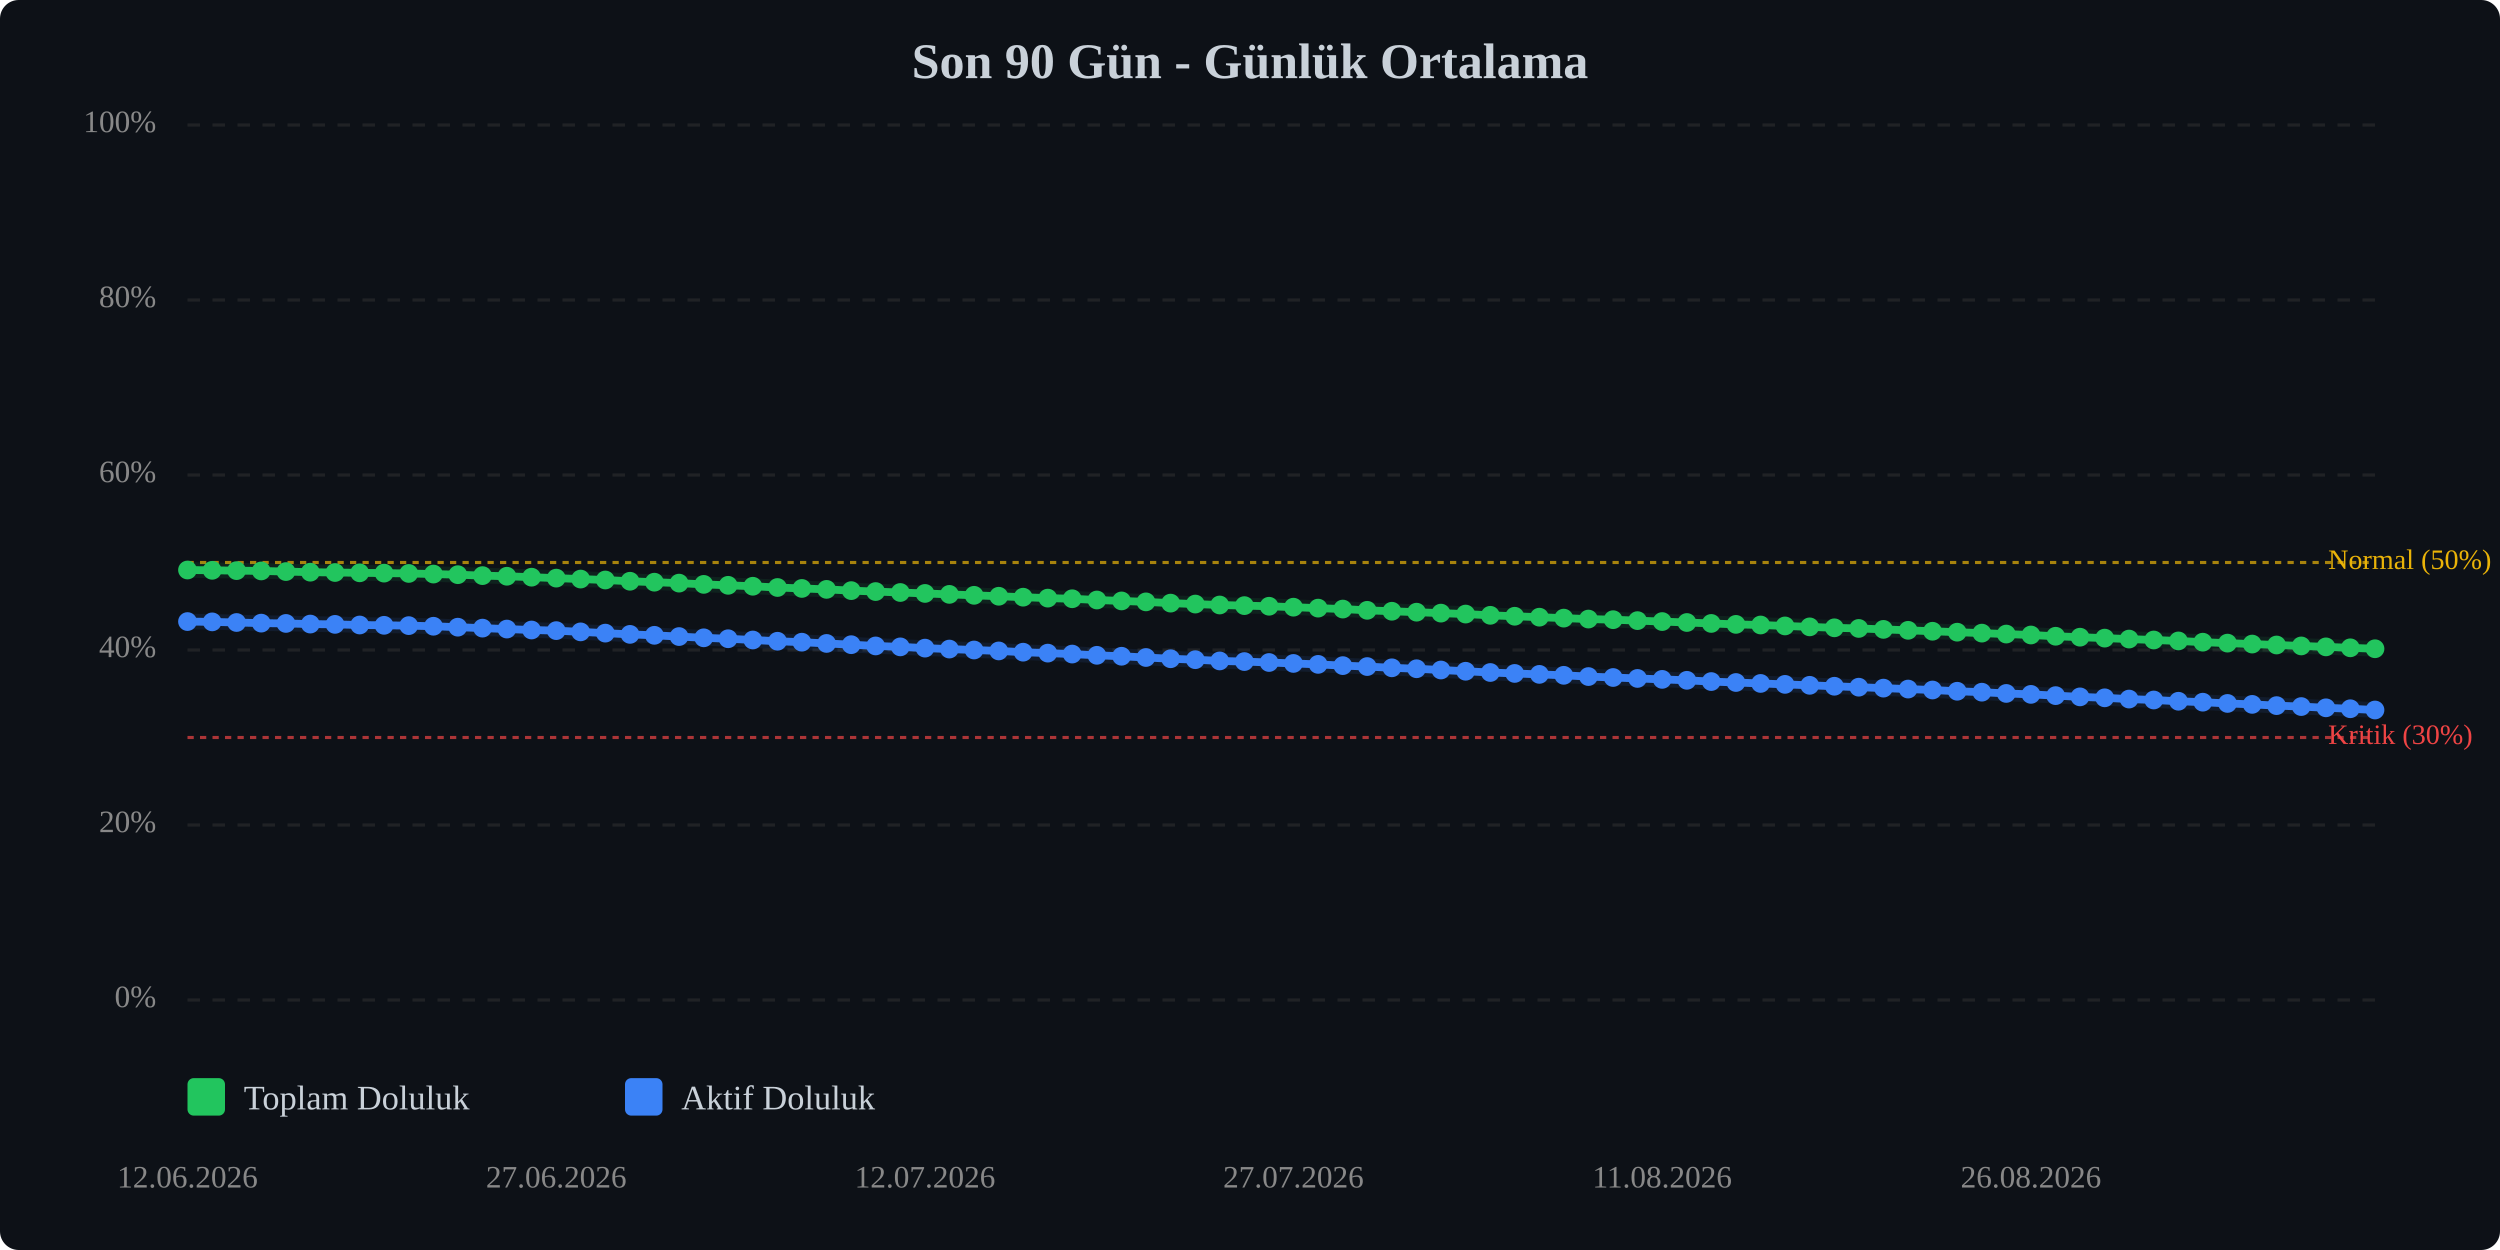
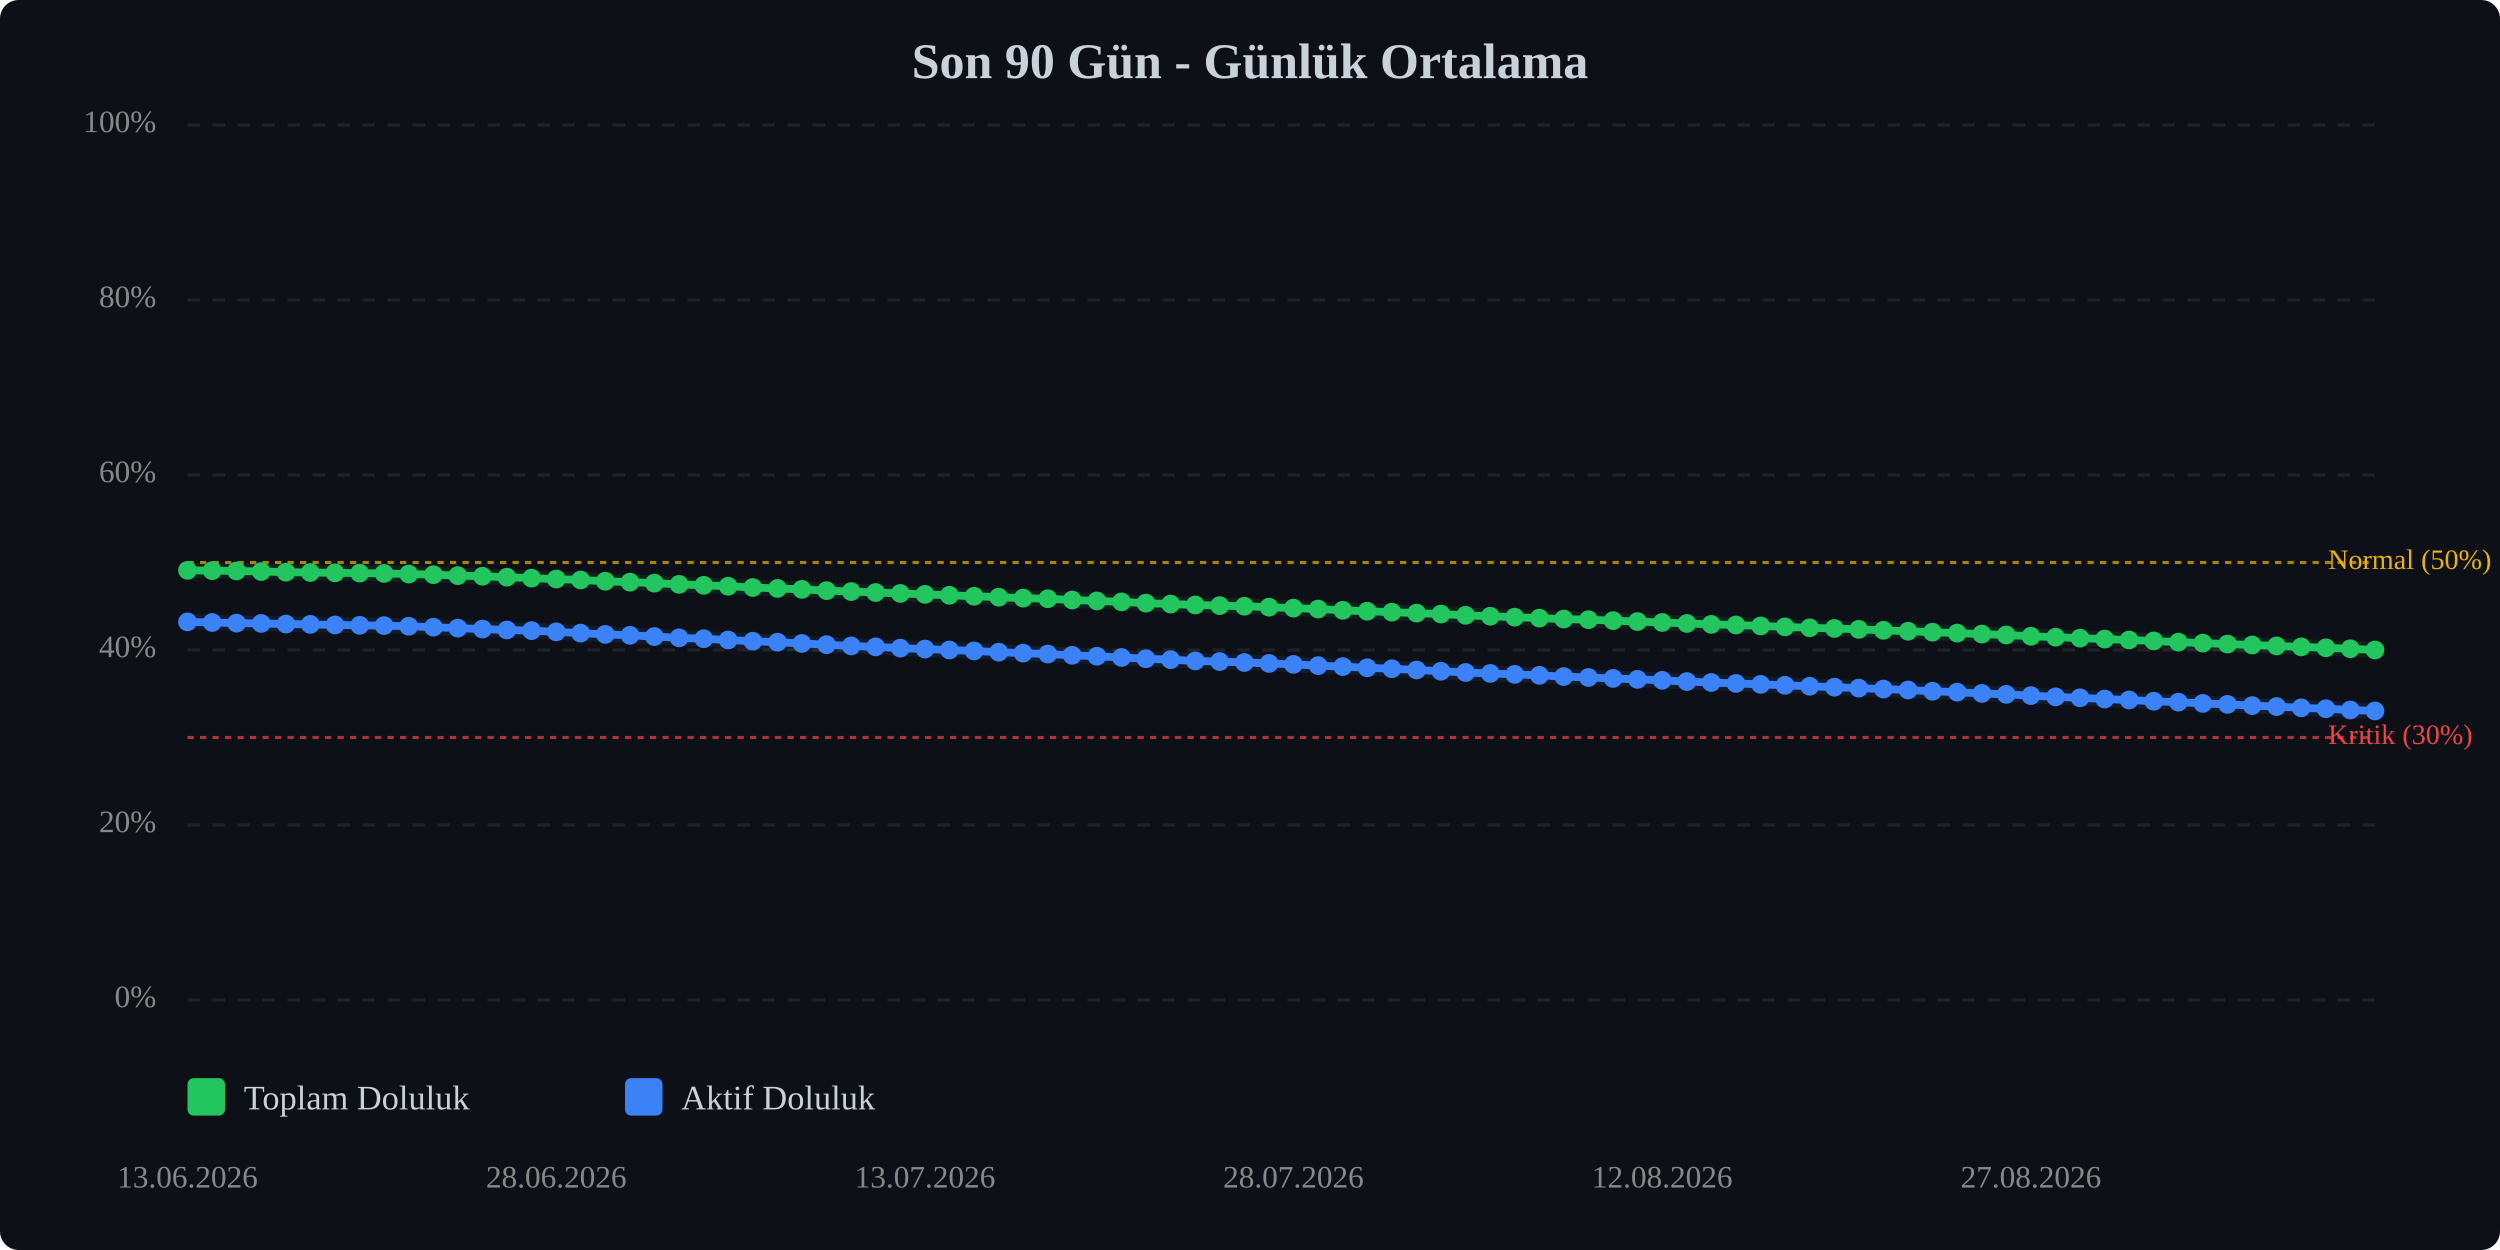
<svg xmlns="http://www.w3.org/2000/svg" viewBox="0 0 800 400" width="100%" style="max-width:800px;">
  <rect width="800" height="400" fill="#0d1117" rx="6" />
  <text x="400.0" y="25" text-anchor="middle" font-size="16" font-weight="bold" fill="#c9d1d9">Son 90 Gün - Günlük Ortalama</text>
  <line x1="60" y1="320.0" x2="760" y2="320.0" stroke="#333" stroke-width="1" stroke-dasharray="4,4" opacity="0.5" />
  <text x="50" y="320.0" text-anchor="end" dominant-baseline="middle" font-size="10" fill="#888">0%</text>
  <line x1="60" y1="264.0" x2="760" y2="264.0" stroke="#333" stroke-width="1" stroke-dasharray="4,4" opacity="0.5" />
  <text x="50" y="264.0" text-anchor="end" dominant-baseline="middle" font-size="10" fill="#888">20%</text>
  <line x1="60" y1="208.0" x2="760" y2="208.0" stroke="#333" stroke-width="1" stroke-dasharray="4,4" opacity="0.5" />
  <text x="50" y="208.0" text-anchor="end" dominant-baseline="middle" font-size="10" fill="#888">40%</text>
  <line x1="60" y1="152.0" x2="760" y2="152.0" stroke="#333" stroke-width="1" stroke-dasharray="4,4" opacity="0.5" />
  <text x="50" y="152.0" text-anchor="end" dominant-baseline="middle" font-size="10" fill="#888">60%</text>
  <line x1="60" y1="96.0" x2="760" y2="96.0" stroke="#333" stroke-width="1" stroke-dasharray="4,4" opacity="0.5" />
  <text x="50" y="96.0" text-anchor="end" dominant-baseline="middle" font-size="10" fill="#888">80%</text>
  <line x1="60" y1="40.0" x2="760" y2="40.0" stroke="#333" stroke-width="1" stroke-dasharray="4,4" opacity="0.5" />
  <text x="50" y="40.0" text-anchor="end" dominant-baseline="middle" font-size="10" fill="#888">100%</text>
  <line x1="60" y1="236.0" x2="760" y2="236.0" stroke="#ef4444" stroke-width="1" stroke-dasharray="2,2" opacity="0.7" />
  <text x="745" y="236.0" dominant-baseline="middle" font-size="9" fill="#ef4444">Kritik (30%)</text>
  <line x1="60" y1="180.0" x2="760" y2="180.0" stroke="#eab308" stroke-width="1" stroke-dasharray="2,2" opacity="0.7" />
  <text x="745" y="180.0" dominant-baseline="middle" font-size="9" fill="#eab308">Normal (50%)</text>
-   <polyline points="60.0,182.4 67.9,182.5 75.7,182.6 83.6,182.7 91.5,182.9 99.3,183.1 107.2,183.2 115.1,183.3 122.9,183.4 130.8,183.5 138.7,183.7 146.5,183.9 154.4,184.2 162.2,184.4 170.1,184.7 178.0,185.0 185.8,185.3 193.7,185.6 201.6,186.0 209.4,186.3 217.3,186.6 225.2,187.0 233.0,187.3 240.9,187.6 248.8,188.0 256.6,188.3 264.5,188.6 272.4,189.0 280.2,189.3 288.1,189.6 296.0,189.9 303.8,190.2 311.7,190.5 319.6,190.8 327.4,191.1 335.3,191.4 343.1,191.6 351.0,192.0 358.9,192.3 366.7,192.6 374.6,193.0 382.5,193.3 390.3,193.6 398.2,193.8 406.1,194.0 413.9,194.3 421.8,194.6 429.7,194.9 437.5,195.3 445.4,195.6 453.3,195.9 461.1,196.2 469.0,196.5 476.9,196.9 484.7,197.2 492.6,197.5 500.4,197.8 508.3,198.1 516.2,198.3 524.0,198.6 531.9,198.9 539.8,199.2 547.6,199.5 555.5,199.8 563.4,200.0 571.2,200.3 579.1,200.6 587.0,200.9 594.8,201.1 602.7,201.4 610.6,201.7 618.4,202.0 626.3,202.3 634.2,202.6 642.0,202.9 649.9,203.2 657.8,203.6 665.6,203.9 673.5,204.2 681.3,204.5 689.2,204.8 697.1,205.1 704.9,205.5 712.8,205.8 720.7,206.1 728.5,206.4 736.4,206.7 744.3,207.0 752.1,207.3 760.0,207.6" fill="none" stroke="#22c55e" stroke-width="2.5" stroke-linecap="round" stroke-linejoin="round" />
-   <polyline points="60.0,182.4 67.9,182.5 75.7,182.6 83.6,182.7 91.5,182.9 99.3,183.1 107.2,183.2 115.1,183.3 122.9,183.4 130.8,183.5 138.7,183.7 146.5,183.9 154.4,184.2 162.2,184.4 170.1,184.7 178.0,185.0 185.8,185.3 193.7,185.6 201.6,186.0 209.4,186.3 217.3,186.6 225.2,187.0 233.0,187.3 240.9,187.6 248.8,188.0 256.6,188.3 264.5,188.6 272.4,189.0 280.2,189.3 288.1,189.6 296.0,189.9 303.8,190.2 311.7,190.5 319.6,190.8 327.4,191.1 335.3,191.4 343.1,191.6 351.0,192.0 358.9,192.3 366.7,192.6 374.6,193.0 382.5,193.3 390.3,193.6 398.2,193.8 406.1,194.0 413.9,194.3 421.8,194.6 429.7,194.9 437.5,195.3 445.4,195.6 453.3,195.9 461.1,196.2 469.0,196.5 476.9,196.9 484.7,197.2 492.6,197.5 500.4,197.8 508.3,198.1 516.2,198.3 524.0,198.6 531.9,198.9 539.8,199.2 547.6,199.5 555.5,199.8 563.4,200.0 571.2,200.3 579.1,200.6 587.0,200.9 594.8,201.1 602.7,201.4 610.6,201.7 618.4,202.0 626.3,202.3 634.2,202.6 642.0,202.9 649.9,203.2 657.8,203.6 665.6,203.9 673.5,204.2 681.3,204.5 689.2,204.8 697.1,205.1 704.9,205.5 712.8,205.8 720.7,206.1 728.5,206.4 736.4,206.7 744.3,207.0 752.1,207.3 760.0,207.6" fill="none" stroke="#22c55e" stroke-width="5" opacity="0.1" stroke-linecap="round" stroke-linejoin="round" />
-   <polyline points="60.0,198.9 67.9,199.0 75.7,199.2 83.6,199.4 91.5,199.5 99.3,199.7 107.2,199.8 115.1,200.0 122.9,200.1 130.8,200.2 138.7,200.4 146.5,200.7 154.4,201.0 162.2,201.3 170.1,201.6 178.0,201.8 185.8,202.2 193.7,202.6 201.6,203.0 209.4,203.3 217.3,203.7 225.2,204.1 233.0,204.4 240.9,204.8 248.8,205.2 256.6,205.5 264.5,205.9 272.4,206.3 280.2,206.7 288.1,207.0 296.0,207.4 303.8,207.7 311.7,208.0 319.6,208.3 327.4,208.7 335.3,209.0 343.1,209.3 351.0,209.7 358.9,210.0 366.7,210.4 374.6,210.8 382.5,211.1 390.3,211.5 398.2,211.7 406.1,212.0 413.9,212.3 421.8,212.6 429.7,213.0 437.5,213.3 445.4,213.7 453.3,214.0 461.1,214.4 469.0,214.8 476.9,215.2 484.7,215.5 492.6,215.8 500.4,216.1 508.3,216.5 516.2,216.8 524.0,217.1 531.9,217.4 539.8,217.7 547.6,218.1 555.5,218.4 563.4,218.7 571.2,219.0 579.1,219.3 587.0,219.6 594.8,219.9 602.7,220.2 610.6,220.5 618.4,220.8 626.3,221.2 634.2,221.5 642.0,221.9 649.9,222.2 657.8,222.6 665.6,223.0 673.5,223.3 681.3,223.7 689.2,224.0 697.1,224.4 704.9,224.7 712.8,225.1 720.7,225.4 728.5,225.8 736.4,226.1 744.3,226.5 752.1,226.8 760.0,227.2" fill="none" stroke="#3b82f6" stroke-width="2.5" stroke-linecap="round" stroke-linejoin="round" />
-   <polyline points="60.0,198.9 67.9,199.0 75.7,199.2 83.6,199.4 91.5,199.5 99.3,199.7 107.2,199.8 115.1,200.0 122.9,200.1 130.8,200.2 138.7,200.4 146.5,200.7 154.4,201.0 162.2,201.3 170.1,201.6 178.0,201.8 185.8,202.2 193.7,202.6 201.6,203.0 209.4,203.3 217.3,203.7 225.2,204.1 233.0,204.4 240.9,204.8 248.8,205.2 256.6,205.5 264.5,205.9 272.4,206.3 280.2,206.7 288.1,207.0 296.0,207.4 303.8,207.7 311.7,208.0 319.6,208.3 327.4,208.7 335.3,209.0 343.1,209.3 351.0,209.7 358.9,210.0 366.7,210.4 374.6,210.8 382.5,211.1 390.3,211.5 398.2,211.7 406.1,212.0 413.9,212.3 421.8,212.6 429.7,213.0 437.5,213.3 445.4,213.7 453.3,214.0 461.1,214.4 469.0,214.8 476.9,215.2 484.7,215.5 492.6,215.8 500.4,216.1 508.3,216.5 516.2,216.8 524.0,217.1 531.9,217.4 539.8,217.7 547.6,218.1 555.5,218.4 563.4,218.7 571.2,219.0 579.1,219.3 587.0,219.6 594.8,219.9 602.7,220.2 610.6,220.5 618.4,220.8 626.3,221.2 634.2,221.5 642.0,221.9 649.9,222.2 657.8,222.6 665.6,223.0 673.5,223.3 681.3,223.7 689.2,224.0 697.1,224.4 704.9,224.7 712.8,225.1 720.7,225.4 728.5,225.8 736.4,226.1 744.3,226.5 752.1,226.8 760.0,227.2" fill="none" stroke="#3b82f6" stroke-width="5" opacity="0.1" stroke-linecap="round" stroke-linejoin="round" />
-   <circle cx="60.0" cy="182.4" r="3" fill="#22c55e" />
-   <circle cx="67.9" cy="182.5" r="3" fill="#22c55e" />
-   <circle cx="75.7" cy="182.6" r="3" fill="#22c55e" />
-   <circle cx="83.6" cy="182.7" r="3" fill="#22c55e" />
-   <circle cx="91.5" cy="182.9" r="3" fill="#22c55e" />
-   <circle cx="99.3" cy="183.1" r="3" fill="#22c55e" />
-   <circle cx="107.2" cy="183.2" r="3" fill="#22c55e" />
-   <circle cx="115.1" cy="183.3" r="3" fill="#22c55e" />
-   <circle cx="122.9" cy="183.4" r="3" fill="#22c55e" />
-   <circle cx="130.8" cy="183.5" r="3" fill="#22c55e" />
-   <circle cx="138.7" cy="183.7" r="3" fill="#22c55e" />
-   <circle cx="146.5" cy="183.9" r="3" fill="#22c55e" />
-   <circle cx="154.4" cy="184.2" r="3" fill="#22c55e" />
-   <circle cx="162.2" cy="184.4" r="3" fill="#22c55e" />
-   <circle cx="170.1" cy="184.7" r="3" fill="#22c55e" />
-   <circle cx="178.0" cy="185.0" r="3" fill="#22c55e" />
-   <circle cx="185.8" cy="185.3" r="3" fill="#22c55e" />
-   <circle cx="193.7" cy="185.6" r="3" fill="#22c55e" />
-   <circle cx="201.6" cy="186.0" r="3" fill="#22c55e" />
-   <circle cx="209.4" cy="186.3" r="3" fill="#22c55e" />
-   <circle cx="217.3" cy="186.6" r="3" fill="#22c55e" />
-   <circle cx="225.2" cy="187.0" r="3" fill="#22c55e" />
-   <circle cx="233.0" cy="187.3" r="3" fill="#22c55e" />
-   <circle cx="240.9" cy="187.6" r="3" fill="#22c55e" />
-   <circle cx="248.8" cy="188.0" r="3" fill="#22c55e" />
-   <circle cx="256.6" cy="188.3" r="3" fill="#22c55e" />
-   <circle cx="264.5" cy="188.6" r="3" fill="#22c55e" />
-   <circle cx="272.4" cy="189.0" r="3" fill="#22c55e" />
-   <circle cx="280.2" cy="189.3" r="3" fill="#22c55e" />
-   <circle cx="288.1" cy="189.6" r="3" fill="#22c55e" />
-   <circle cx="296.0" cy="189.9" r="3" fill="#22c55e" />
-   <circle cx="303.8" cy="190.2" r="3" fill="#22c55e" />
-   <circle cx="311.7" cy="190.5" r="3" fill="#22c55e" />
-   <circle cx="319.6" cy="190.8" r="3" fill="#22c55e" />
-   <circle cx="327.4" cy="191.1" r="3" fill="#22c55e" />
-   <circle cx="335.3" cy="191.4" r="3" fill="#22c55e" />
-   <circle cx="343.1" cy="191.6" r="3" fill="#22c55e" />
-   <circle cx="351.0" cy="192.0" r="3" fill="#22c55e" />
-   <circle cx="358.9" cy="192.3" r="3" fill="#22c55e" />
-   <circle cx="366.7" cy="192.6" r="3" fill="#22c55e" />
-   <circle cx="374.6" cy="193.0" r="3" fill="#22c55e" />
-   <circle cx="382.5" cy="193.3" r="3" fill="#22c55e" />
-   <circle cx="390.3" cy="193.6" r="3" fill="#22c55e" />
-   <circle cx="398.2" cy="193.8" r="3" fill="#22c55e" />
-   <circle cx="406.1" cy="194.0" r="3" fill="#22c55e" />
-   <circle cx="413.9" cy="194.3" r="3" fill="#22c55e" />
-   <circle cx="421.8" cy="194.6" r="3" fill="#22c55e" />
-   <circle cx="429.7" cy="194.9" r="3" fill="#22c55e" />
-   <circle cx="437.5" cy="195.3" r="3" fill="#22c55e" />
-   <circle cx="445.4" cy="195.6" r="3" fill="#22c55e" />
-   <circle cx="453.3" cy="195.9" r="3" fill="#22c55e" />
-   <circle cx="461.1" cy="196.2" r="3" fill="#22c55e" />
-   <circle cx="469.0" cy="196.5" r="3" fill="#22c55e" />
-   <circle cx="476.9" cy="196.9" r="3" fill="#22c55e" />
-   <circle cx="484.7" cy="197.2" r="3" fill="#22c55e" />
-   <circle cx="492.6" cy="197.5" r="3" fill="#22c55e" />
-   <circle cx="500.4" cy="197.8" r="3" fill="#22c55e" />
-   <circle cx="508.3" cy="198.1" r="3" fill="#22c55e" />
-   <circle cx="516.2" cy="198.3" r="3" fill="#22c55e" />
-   <circle cx="524.0" cy="198.6" r="3" fill="#22c55e" />
-   <circle cx="531.9" cy="198.9" r="3" fill="#22c55e" />
-   <circle cx="539.8" cy="199.2" r="3" fill="#22c55e" />
-   <circle cx="547.6" cy="199.5" r="3" fill="#22c55e" />
-   <circle cx="555.5" cy="199.8" r="3" fill="#22c55e" />
-   <circle cx="563.4" cy="200.0" r="3" fill="#22c55e" />
-   <circle cx="571.2" cy="200.3" r="3" fill="#22c55e" />
-   <circle cx="579.1" cy="200.6" r="3" fill="#22c55e" />
-   <circle cx="587.0" cy="200.9" r="3" fill="#22c55e" />
-   <circle cx="594.8" cy="201.1" r="3" fill="#22c55e" />
-   <circle cx="602.7" cy="201.4" r="3" fill="#22c55e" />
-   <circle cx="610.6" cy="201.7" r="3" fill="#22c55e" />
-   <circle cx="618.4" cy="202.0" r="3" fill="#22c55e" />
-   <circle cx="626.3" cy="202.3" r="3" fill="#22c55e" />
-   <circle cx="634.2" cy="202.6" r="3" fill="#22c55e" />
-   <circle cx="642.0" cy="202.9" r="3" fill="#22c55e" />
-   <circle cx="649.9" cy="203.2" r="3" fill="#22c55e" />
-   <circle cx="657.8" cy="203.6" r="3" fill="#22c55e" />
-   <circle cx="665.6" cy="203.9" r="3" fill="#22c55e" />
-   <circle cx="673.5" cy="204.2" r="3" fill="#22c55e" />
-   <circle cx="681.3" cy="204.5" r="3" fill="#22c55e" />
-   <circle cx="689.2" cy="204.8" r="3" fill="#22c55e" />
-   <circle cx="697.1" cy="205.1" r="3" fill="#22c55e" />
-   <circle cx="704.9" cy="205.5" r="3" fill="#22c55e" />
-   <circle cx="712.8" cy="205.8" r="3" fill="#22c55e" />
-   <circle cx="720.7" cy="206.1" r="3" fill="#22c55e" />
-   <circle cx="728.5" cy="206.4" r="3" fill="#22c55e" />
-   <circle cx="736.4" cy="206.7" r="3" fill="#22c55e" />
-   <circle cx="744.3" cy="207.0" r="3" fill="#22c55e" />
-   <circle cx="752.1" cy="207.3" r="3" fill="#22c55e" />
-   <circle cx="760.0" cy="207.6" r="3" fill="#22c55e" />
-   <circle cx="60.0" cy="198.9" r="3" fill="#3b82f6" />
-   <circle cx="67.9" cy="199.0" r="3" fill="#3b82f6" />
-   <circle cx="75.7" cy="199.2" r="3" fill="#3b82f6" />
-   <circle cx="83.6" cy="199.4" r="3" fill="#3b82f6" />
-   <circle cx="91.5" cy="199.5" r="3" fill="#3b82f6" />
-   <circle cx="99.3" cy="199.7" r="3" fill="#3b82f6" />
-   <circle cx="107.2" cy="199.8" r="3" fill="#3b82f6" />
-   <circle cx="115.1" cy="200.0" r="3" fill="#3b82f6" />
-   <circle cx="122.9" cy="200.1" r="3" fill="#3b82f6" />
-   <circle cx="130.8" cy="200.2" r="3" fill="#3b82f6" />
-   <circle cx="138.7" cy="200.4" r="3" fill="#3b82f6" />
-   <circle cx="146.5" cy="200.7" r="3" fill="#3b82f6" />
-   <circle cx="154.4" cy="201.0" r="3" fill="#3b82f6" />
-   <circle cx="162.2" cy="201.3" r="3" fill="#3b82f6" />
-   <circle cx="170.1" cy="201.6" r="3" fill="#3b82f6" />
-   <circle cx="178.0" cy="201.8" r="3" fill="#3b82f6" />
-   <circle cx="185.8" cy="202.2" r="3" fill="#3b82f6" />
-   <circle cx="193.7" cy="202.6" r="3" fill="#3b82f6" />
-   <circle cx="201.6" cy="203.0" r="3" fill="#3b82f6" />
-   <circle cx="209.4" cy="203.3" r="3" fill="#3b82f6" />
-   <circle cx="217.3" cy="203.7" r="3" fill="#3b82f6" />
-   <circle cx="225.2" cy="204.1" r="3" fill="#3b82f6" />
-   <circle cx="233.0" cy="204.4" r="3" fill="#3b82f6" />
-   <circle cx="240.9" cy="204.8" r="3" fill="#3b82f6" />
-   <circle cx="248.8" cy="205.2" r="3" fill="#3b82f6" />
-   <circle cx="256.6" cy="205.5" r="3" fill="#3b82f6" />
-   <circle cx="264.5" cy="205.9" r="3" fill="#3b82f6" />
-   <circle cx="272.4" cy="206.3" r="3" fill="#3b82f6" />
-   <circle cx="280.2" cy="206.7" r="3" fill="#3b82f6" />
-   <circle cx="288.1" cy="207.0" r="3" fill="#3b82f6" />
-   <circle cx="296.0" cy="207.4" r="3" fill="#3b82f6" />
-   <circle cx="303.8" cy="207.7" r="3" fill="#3b82f6" />
-   <circle cx="311.7" cy="208.0" r="3" fill="#3b82f6" />
-   <circle cx="319.6" cy="208.3" r="3" fill="#3b82f6" />
-   <circle cx="327.4" cy="208.7" r="3" fill="#3b82f6" />
-   <circle cx="335.3" cy="209.0" r="3" fill="#3b82f6" />
-   <circle cx="343.1" cy="209.3" r="3" fill="#3b82f6" />
-   <circle cx="351.0" cy="209.7" r="3" fill="#3b82f6" />
-   <circle cx="358.9" cy="210.0" r="3" fill="#3b82f6" />
-   <circle cx="366.7" cy="210.4" r="3" fill="#3b82f6" />
-   <circle cx="374.6" cy="210.8" r="3" fill="#3b82f6" />
-   <circle cx="382.5" cy="211.1" r="3" fill="#3b82f6" />
-   <circle cx="390.3" cy="211.5" r="3" fill="#3b82f6" />
-   <circle cx="398.2" cy="211.7" r="3" fill="#3b82f6" />
-   <circle cx="406.1" cy="212.0" r="3" fill="#3b82f6" />
-   <circle cx="413.9" cy="212.3" r="3" fill="#3b82f6" />
-   <circle cx="421.8" cy="212.6" r="3" fill="#3b82f6" />
-   <circle cx="429.7" cy="213.0" r="3" fill="#3b82f6" />
-   <circle cx="437.5" cy="213.3" r="3" fill="#3b82f6" />
-   <circle cx="445.4" cy="213.7" r="3" fill="#3b82f6" />
-   <circle cx="453.3" cy="214.0" r="3" fill="#3b82f6" />
-   <circle cx="461.1" cy="214.4" r="3" fill="#3b82f6" />
-   <circle cx="469.0" cy="214.8" r="3" fill="#3b82f6" />
-   <circle cx="476.9" cy="215.2" r="3" fill="#3b82f6" />
-   <circle cx="484.7" cy="215.5" r="3" fill="#3b82f6" />
-   <circle cx="492.6" cy="215.8" r="3" fill="#3b82f6" />
-   <circle cx="500.4" cy="216.1" r="3" fill="#3b82f6" />
-   <circle cx="508.3" cy="216.5" r="3" fill="#3b82f6" />
-   <circle cx="516.2" cy="216.8" r="3" fill="#3b82f6" />
-   <circle cx="524.0" cy="217.1" r="3" fill="#3b82f6" />
-   <circle cx="531.9" cy="217.4" r="3" fill="#3b82f6" />
-   <circle cx="539.8" cy="217.7" r="3" fill="#3b82f6" />
-   <circle cx="547.6" cy="218.1" r="3" fill="#3b82f6" />
-   <circle cx="555.5" cy="218.4" r="3" fill="#3b82f6" />
-   <circle cx="563.4" cy="218.7" r="3" fill="#3b82f6" />
-   <circle cx="571.2" cy="219.0" r="3" fill="#3b82f6" />
-   <circle cx="579.1" cy="219.3" r="3" fill="#3b82f6" />
-   <circle cx="587.0" cy="219.6" r="3" fill="#3b82f6" />
-   <circle cx="594.8" cy="219.9" r="3" fill="#3b82f6" />
-   <circle cx="602.7" cy="220.2" r="3" fill="#3b82f6" />
-   <circle cx="610.6" cy="220.5" r="3" fill="#3b82f6" />
-   <circle cx="618.4" cy="220.8" r="3" fill="#3b82f6" />
-   <circle cx="626.3" cy="221.2" r="3" fill="#3b82f6" />
-   <circle cx="634.2" cy="221.5" r="3" fill="#3b82f6" />
-   <circle cx="642.0" cy="221.9" r="3" fill="#3b82f6" />
-   <circle cx="649.9" cy="222.2" r="3" fill="#3b82f6" />
-   <circle cx="657.8" cy="222.6" r="3" fill="#3b82f6" />
-   <circle cx="665.6" cy="223.0" r="3" fill="#3b82f6" />
-   <circle cx="673.5" cy="223.3" r="3" fill="#3b82f6" />
-   <circle cx="681.3" cy="223.7" r="3" fill="#3b82f6" />
-   <circle cx="689.2" cy="224.0" r="3" fill="#3b82f6" />
-   <circle cx="697.1" cy="224.4" r="3" fill="#3b82f6" />
-   <circle cx="704.9" cy="224.7" r="3" fill="#3b82f6" />
-   <circle cx="712.8" cy="225.1" r="3" fill="#3b82f6" />
-   <circle cx="720.7" cy="225.4" r="3" fill="#3b82f6" />
-   <circle cx="728.5" cy="225.8" r="3" fill="#3b82f6" />
-   <circle cx="736.4" cy="226.1" r="3" fill="#3b82f6" />
-   <circle cx="744.3" cy="226.5" r="3" fill="#3b82f6" />
-   <circle cx="752.1" cy="226.8" r="3" fill="#3b82f6" />
-   <circle cx="760.0" cy="227.2" r="3" fill="#3b82f6" />
-   <text x="60.0" y="380" text-anchor="middle" font-size="10" fill="#888">12.06.2026</text>
-   <text x="178.0" y="380" text-anchor="middle" font-size="10" fill="#888">27.06.2026</text>
-   <text x="296.0" y="380" text-anchor="middle" font-size="10" fill="#888">12.07.2026</text>
-   <text x="413.9" y="380" text-anchor="middle" font-size="10" fill="#888">27.07.2026</text>
-   <text x="531.9" y="380" text-anchor="middle" font-size="10" fill="#888">11.08.2026</text>
-   <text x="649.9" y="380" text-anchor="middle" font-size="10" fill="#888">26.08.2026</text>
+   <polyline points="60.0,182.5 67.9,182.6 75.7,182.7 83.6,182.9 91.5,183.1 99.3,183.2 107.2,183.3 115.1,183.4 122.9,183.5 130.8,183.7 138.7,183.9 146.5,184.2 154.4,184.4 162.2,184.7 170.1,185.0 178.0,185.3 185.8,185.6 193.7,186.0 201.6,186.3 209.4,186.6 217.3,187.0 225.2,187.3 233.0,187.6 240.9,188.0 248.8,188.3 256.6,188.6 264.5,189.0 272.4,189.3 280.2,189.6 288.1,189.9 296.0,190.2 303.8,190.5 311.7,190.8 319.6,191.1 327.4,191.4 335.3,191.6 343.1,192.0 351.0,192.3 358.9,192.6 366.7,193.0 374.6,193.3 382.5,193.6 390.3,193.8 398.2,194.0 406.1,194.3 413.9,194.6 421.8,194.9 429.7,195.3 437.5,195.6 445.4,195.9 453.3,196.2 461.1,196.5 469.0,196.9 476.9,197.2 484.7,197.5 492.6,197.8 500.4,198.1 508.3,198.3 516.2,198.6 524.0,198.9 531.9,199.2 539.8,199.5 547.6,199.8 555.5,200.0 563.4,200.3 571.2,200.6 579.1,200.9 587.0,201.1 594.8,201.4 602.7,201.7 610.6,202.0 618.4,202.3 626.3,202.6 634.2,202.9 642.0,203.2 649.9,203.6 657.8,203.9 665.6,204.2 673.5,204.5 681.3,204.8 689.2,205.1 697.1,205.5 704.9,205.8 712.8,206.1 720.7,206.4 728.5,206.7 736.4,207.0 744.3,207.3 752.1,207.6 760.0,208.0" fill="none" stroke="#22c55e" stroke-width="2.5" stroke-linecap="round" stroke-linejoin="round" />
+   <polyline points="60.0,182.5 67.9,182.6 75.7,182.7 83.6,182.9 91.5,183.1 99.3,183.2 107.2,183.3 115.1,183.4 122.9,183.5 130.8,183.7 138.7,183.9 146.5,184.2 154.4,184.4 162.2,184.7 170.1,185.0 178.0,185.3 185.8,185.6 193.7,186.0 201.6,186.3 209.4,186.6 217.3,187.0 225.2,187.3 233.0,187.6 240.9,188.0 248.8,188.3 256.6,188.6 264.5,189.0 272.4,189.3 280.2,189.6 288.1,189.9 296.0,190.2 303.8,190.5 311.7,190.8 319.6,191.1 327.4,191.4 335.3,191.6 343.1,192.0 351.0,192.3 358.9,192.6 366.7,193.0 374.6,193.3 382.5,193.6 390.3,193.8 398.2,194.0 406.1,194.3 413.9,194.6 421.8,194.9 429.7,195.3 437.5,195.6 445.4,195.9 453.3,196.2 461.1,196.5 469.0,196.9 476.9,197.2 484.7,197.5 492.6,197.8 500.4,198.1 508.3,198.3 516.2,198.6 524.0,198.9 531.9,199.2 539.8,199.5 547.6,199.8 555.5,200.0 563.4,200.3 571.2,200.6 579.1,200.9 587.0,201.1 594.8,201.4 602.7,201.7 610.6,202.0 618.4,202.3 626.3,202.6 634.2,202.9 642.0,203.2 649.9,203.6 657.8,203.9 665.6,204.2 673.5,204.5 681.3,204.8 689.2,205.1 697.1,205.5 704.9,205.8 712.8,206.1 720.7,206.4 728.5,206.7 736.4,207.0 744.3,207.3 752.1,207.6 760.0,208.0" fill="none" stroke="#22c55e" stroke-width="5" opacity="0.1" stroke-linecap="round" stroke-linejoin="round" />
+   <polyline points="60.0,199.0 67.9,199.2 75.7,199.4 83.6,199.5 91.5,199.7 99.3,199.8 107.2,200.0 115.1,200.1 122.9,200.2 130.8,200.4 138.7,200.7 146.5,201.0 154.4,201.3 162.2,201.6 170.1,201.8 178.0,202.2 185.8,202.6 193.7,203.0 201.6,203.3 209.4,203.7 217.3,204.1 225.2,204.4 233.0,204.8 240.9,205.2 248.8,205.5 256.6,205.9 264.5,206.3 272.4,206.7 280.2,207.0 288.1,207.4 296.0,207.7 303.8,208.0 311.7,208.3 319.6,208.7 327.4,209.0 335.3,209.3 343.1,209.7 351.0,210.0 358.9,210.4 366.7,210.8 374.6,211.1 382.5,211.5 390.3,211.7 398.2,212.0 406.1,212.3 413.9,212.6 421.8,213.0 429.7,213.3 437.5,213.7 445.4,214.0 453.3,214.4 461.1,214.8 469.0,215.2 476.9,215.5 484.7,215.8 492.6,216.1 500.4,216.5 508.3,216.8 516.2,217.1 524.0,217.4 531.9,217.7 539.8,218.1 547.6,218.4 555.5,218.7 563.4,219.0 571.2,219.3 579.1,219.6 587.0,219.9 594.8,220.2 602.7,220.5 610.6,220.8 618.4,221.2 626.3,221.5 634.2,221.9 642.0,222.2 649.9,222.6 657.8,223.0 665.6,223.3 673.5,223.7 681.3,224.0 689.2,224.4 697.1,224.7 704.9,225.1 712.8,225.4 720.7,225.8 728.5,226.1 736.4,226.5 744.3,226.8 752.1,227.2 760.0,227.5" fill="none" stroke="#3b82f6" stroke-width="2.5" stroke-linecap="round" stroke-linejoin="round" />
+   <polyline points="60.0,199.0 67.9,199.2 75.7,199.4 83.6,199.5 91.5,199.7 99.3,199.8 107.2,200.0 115.1,200.1 122.9,200.2 130.8,200.4 138.7,200.7 146.5,201.0 154.4,201.3 162.2,201.6 170.1,201.8 178.0,202.2 185.8,202.6 193.7,203.0 201.6,203.3 209.4,203.7 217.3,204.1 225.2,204.4 233.0,204.8 240.9,205.2 248.8,205.5 256.6,205.9 264.5,206.3 272.4,206.7 280.2,207.0 288.1,207.4 296.0,207.7 303.8,208.0 311.7,208.3 319.6,208.7 327.4,209.0 335.3,209.3 343.1,209.7 351.0,210.0 358.9,210.4 366.7,210.8 374.6,211.1 382.5,211.5 390.3,211.7 398.2,212.0 406.1,212.3 413.9,212.6 421.8,213.0 429.7,213.3 437.5,213.7 445.4,214.0 453.3,214.4 461.1,214.8 469.0,215.2 476.9,215.5 484.7,215.8 492.6,216.1 500.4,216.5 508.3,216.8 516.2,217.1 524.0,217.4 531.9,217.7 539.8,218.1 547.6,218.4 555.5,218.7 563.4,219.0 571.2,219.3 579.1,219.6 587.0,219.9 594.8,220.2 602.7,220.5 610.6,220.8 618.4,221.2 626.3,221.5 634.2,221.9 642.0,222.2 649.9,222.6 657.8,223.0 665.6,223.3 673.5,223.7 681.3,224.0 689.2,224.4 697.1,224.7 704.9,225.1 712.8,225.4 720.7,225.8 728.5,226.1 736.4,226.5 744.3,226.8 752.1,227.2 760.0,227.5" fill="none" stroke="#3b82f6" stroke-width="5" opacity="0.1" stroke-linecap="round" stroke-linejoin="round" />
+   <circle cx="60.0" cy="182.5" r="3" fill="#22c55e" />
+   <circle cx="67.9" cy="182.6" r="3" fill="#22c55e" />
+   <circle cx="75.7" cy="182.7" r="3" fill="#22c55e" />
+   <circle cx="83.6" cy="182.9" r="3" fill="#22c55e" />
+   <circle cx="91.5" cy="183.1" r="3" fill="#22c55e" />
+   <circle cx="99.3" cy="183.2" r="3" fill="#22c55e" />
+   <circle cx="107.2" cy="183.3" r="3" fill="#22c55e" />
+   <circle cx="115.1" cy="183.4" r="3" fill="#22c55e" />
+   <circle cx="122.9" cy="183.5" r="3" fill="#22c55e" />
+   <circle cx="130.8" cy="183.7" r="3" fill="#22c55e" />
+   <circle cx="138.7" cy="183.9" r="3" fill="#22c55e" />
+   <circle cx="146.5" cy="184.2" r="3" fill="#22c55e" />
+   <circle cx="154.4" cy="184.4" r="3" fill="#22c55e" />
+   <circle cx="162.2" cy="184.7" r="3" fill="#22c55e" />
+   <circle cx="170.1" cy="185.0" r="3" fill="#22c55e" />
+   <circle cx="178.0" cy="185.3" r="3" fill="#22c55e" />
+   <circle cx="185.8" cy="185.6" r="3" fill="#22c55e" />
+   <circle cx="193.7" cy="186.0" r="3" fill="#22c55e" />
+   <circle cx="201.6" cy="186.3" r="3" fill="#22c55e" />
+   <circle cx="209.4" cy="186.6" r="3" fill="#22c55e" />
+   <circle cx="217.3" cy="187.0" r="3" fill="#22c55e" />
+   <circle cx="225.2" cy="187.3" r="3" fill="#22c55e" />
+   <circle cx="233.0" cy="187.6" r="3" fill="#22c55e" />
+   <circle cx="240.9" cy="188.0" r="3" fill="#22c55e" />
+   <circle cx="248.8" cy="188.3" r="3" fill="#22c55e" />
+   <circle cx="256.6" cy="188.6" r="3" fill="#22c55e" />
+   <circle cx="264.5" cy="189.0" r="3" fill="#22c55e" />
+   <circle cx="272.4" cy="189.3" r="3" fill="#22c55e" />
+   <circle cx="280.2" cy="189.6" r="3" fill="#22c55e" />
+   <circle cx="288.1" cy="189.9" r="3" fill="#22c55e" />
+   <circle cx="296.0" cy="190.2" r="3" fill="#22c55e" />
+   <circle cx="303.8" cy="190.5" r="3" fill="#22c55e" />
+   <circle cx="311.7" cy="190.8" r="3" fill="#22c55e" />
+   <circle cx="319.6" cy="191.1" r="3" fill="#22c55e" />
+   <circle cx="327.4" cy="191.4" r="3" fill="#22c55e" />
+   <circle cx="335.3" cy="191.6" r="3" fill="#22c55e" />
+   <circle cx="343.1" cy="192.0" r="3" fill="#22c55e" />
+   <circle cx="351.0" cy="192.3" r="3" fill="#22c55e" />
+   <circle cx="358.9" cy="192.6" r="3" fill="#22c55e" />
+   <circle cx="366.7" cy="193.0" r="3" fill="#22c55e" />
+   <circle cx="374.6" cy="193.3" r="3" fill="#22c55e" />
+   <circle cx="382.5" cy="193.6" r="3" fill="#22c55e" />
+   <circle cx="390.3" cy="193.8" r="3" fill="#22c55e" />
+   <circle cx="398.2" cy="194.0" r="3" fill="#22c55e" />
+   <circle cx="406.1" cy="194.3" r="3" fill="#22c55e" />
+   <circle cx="413.9" cy="194.6" r="3" fill="#22c55e" />
+   <circle cx="421.8" cy="194.9" r="3" fill="#22c55e" />
+   <circle cx="429.7" cy="195.3" r="3" fill="#22c55e" />
+   <circle cx="437.5" cy="195.6" r="3" fill="#22c55e" />
+   <circle cx="445.4" cy="195.9" r="3" fill="#22c55e" />
+   <circle cx="453.3" cy="196.2" r="3" fill="#22c55e" />
+   <circle cx="461.1" cy="196.5" r="3" fill="#22c55e" />
+   <circle cx="469.0" cy="196.9" r="3" fill="#22c55e" />
+   <circle cx="476.9" cy="197.2" r="3" fill="#22c55e" />
+   <circle cx="484.7" cy="197.5" r="3" fill="#22c55e" />
+   <circle cx="492.6" cy="197.8" r="3" fill="#22c55e" />
+   <circle cx="500.4" cy="198.1" r="3" fill="#22c55e" />
+   <circle cx="508.3" cy="198.3" r="3" fill="#22c55e" />
+   <circle cx="516.2" cy="198.6" r="3" fill="#22c55e" />
+   <circle cx="524.0" cy="198.9" r="3" fill="#22c55e" />
+   <circle cx="531.9" cy="199.2" r="3" fill="#22c55e" />
+   <circle cx="539.8" cy="199.5" r="3" fill="#22c55e" />
+   <circle cx="547.6" cy="199.8" r="3" fill="#22c55e" />
+   <circle cx="555.5" cy="200.0" r="3" fill="#22c55e" />
+   <circle cx="563.4" cy="200.3" r="3" fill="#22c55e" />
+   <circle cx="571.2" cy="200.6" r="3" fill="#22c55e" />
+   <circle cx="579.1" cy="200.9" r="3" fill="#22c55e" />
+   <circle cx="587.0" cy="201.1" r="3" fill="#22c55e" />
+   <circle cx="594.8" cy="201.4" r="3" fill="#22c55e" />
+   <circle cx="602.7" cy="201.7" r="3" fill="#22c55e" />
+   <circle cx="610.6" cy="202.0" r="3" fill="#22c55e" />
+   <circle cx="618.4" cy="202.3" r="3" fill="#22c55e" />
+   <circle cx="626.3" cy="202.6" r="3" fill="#22c55e" />
+   <circle cx="634.2" cy="202.9" r="3" fill="#22c55e" />
+   <circle cx="642.0" cy="203.2" r="3" fill="#22c55e" />
+   <circle cx="649.9" cy="203.6" r="3" fill="#22c55e" />
+   <circle cx="657.8" cy="203.9" r="3" fill="#22c55e" />
+   <circle cx="665.6" cy="204.2" r="3" fill="#22c55e" />
+   <circle cx="673.5" cy="204.5" r="3" fill="#22c55e" />
+   <circle cx="681.3" cy="204.8" r="3" fill="#22c55e" />
+   <circle cx="689.2" cy="205.1" r="3" fill="#22c55e" />
+   <circle cx="697.1" cy="205.5" r="3" fill="#22c55e" />
+   <circle cx="704.9" cy="205.8" r="3" fill="#22c55e" />
+   <circle cx="712.8" cy="206.1" r="3" fill="#22c55e" />
+   <circle cx="720.7" cy="206.4" r="3" fill="#22c55e" />
+   <circle cx="728.5" cy="206.7" r="3" fill="#22c55e" />
+   <circle cx="736.4" cy="207.0" r="3" fill="#22c55e" />
+   <circle cx="744.3" cy="207.3" r="3" fill="#22c55e" />
+   <circle cx="752.1" cy="207.6" r="3" fill="#22c55e" />
+   <circle cx="760.0" cy="208.0" r="3" fill="#22c55e" />
+   <circle cx="60.0" cy="199.0" r="3" fill="#3b82f6" />
+   <circle cx="67.9" cy="199.2" r="3" fill="#3b82f6" />
+   <circle cx="75.7" cy="199.4" r="3" fill="#3b82f6" />
+   <circle cx="83.6" cy="199.5" r="3" fill="#3b82f6" />
+   <circle cx="91.5" cy="199.7" r="3" fill="#3b82f6" />
+   <circle cx="99.3" cy="199.8" r="3" fill="#3b82f6" />
+   <circle cx="107.2" cy="200.0" r="3" fill="#3b82f6" />
+   <circle cx="115.1" cy="200.1" r="3" fill="#3b82f6" />
+   <circle cx="122.9" cy="200.2" r="3" fill="#3b82f6" />
+   <circle cx="130.8" cy="200.4" r="3" fill="#3b82f6" />
+   <circle cx="138.7" cy="200.7" r="3" fill="#3b82f6" />
+   <circle cx="146.5" cy="201.0" r="3" fill="#3b82f6" />
+   <circle cx="154.4" cy="201.3" r="3" fill="#3b82f6" />
+   <circle cx="162.2" cy="201.6" r="3" fill="#3b82f6" />
+   <circle cx="170.1" cy="201.8" r="3" fill="#3b82f6" />
+   <circle cx="178.0" cy="202.2" r="3" fill="#3b82f6" />
+   <circle cx="185.8" cy="202.6" r="3" fill="#3b82f6" />
+   <circle cx="193.7" cy="203.0" r="3" fill="#3b82f6" />
+   <circle cx="201.6" cy="203.3" r="3" fill="#3b82f6" />
+   <circle cx="209.4" cy="203.7" r="3" fill="#3b82f6" />
+   <circle cx="217.3" cy="204.1" r="3" fill="#3b82f6" />
+   <circle cx="225.2" cy="204.4" r="3" fill="#3b82f6" />
+   <circle cx="233.0" cy="204.8" r="3" fill="#3b82f6" />
+   <circle cx="240.9" cy="205.2" r="3" fill="#3b82f6" />
+   <circle cx="248.8" cy="205.5" r="3" fill="#3b82f6" />
+   <circle cx="256.6" cy="205.9" r="3" fill="#3b82f6" />
+   <circle cx="264.5" cy="206.3" r="3" fill="#3b82f6" />
+   <circle cx="272.4" cy="206.7" r="3" fill="#3b82f6" />
+   <circle cx="280.2" cy="207.0" r="3" fill="#3b82f6" />
+   <circle cx="288.1" cy="207.4" r="3" fill="#3b82f6" />
+   <circle cx="296.0" cy="207.7" r="3" fill="#3b82f6" />
+   <circle cx="303.8" cy="208.0" r="3" fill="#3b82f6" />
+   <circle cx="311.7" cy="208.3" r="3" fill="#3b82f6" />
+   <circle cx="319.6" cy="208.7" r="3" fill="#3b82f6" />
+   <circle cx="327.4" cy="209.0" r="3" fill="#3b82f6" />
+   <circle cx="335.3" cy="209.3" r="3" fill="#3b82f6" />
+   <circle cx="343.1" cy="209.7" r="3" fill="#3b82f6" />
+   <circle cx="351.0" cy="210.0" r="3" fill="#3b82f6" />
+   <circle cx="358.9" cy="210.4" r="3" fill="#3b82f6" />
+   <circle cx="366.7" cy="210.8" r="3" fill="#3b82f6" />
+   <circle cx="374.6" cy="211.1" r="3" fill="#3b82f6" />
+   <circle cx="382.5" cy="211.5" r="3" fill="#3b82f6" />
+   <circle cx="390.3" cy="211.7" r="3" fill="#3b82f6" />
+   <circle cx="398.2" cy="212.0" r="3" fill="#3b82f6" />
+   <circle cx="406.1" cy="212.3" r="3" fill="#3b82f6" />
+   <circle cx="413.9" cy="212.6" r="3" fill="#3b82f6" />
+   <circle cx="421.8" cy="213.0" r="3" fill="#3b82f6" />
+   <circle cx="429.7" cy="213.3" r="3" fill="#3b82f6" />
+   <circle cx="437.5" cy="213.7" r="3" fill="#3b82f6" />
+   <circle cx="445.4" cy="214.0" r="3" fill="#3b82f6" />
+   <circle cx="453.3" cy="214.4" r="3" fill="#3b82f6" />
+   <circle cx="461.1" cy="214.8" r="3" fill="#3b82f6" />
+   <circle cx="469.0" cy="215.2" r="3" fill="#3b82f6" />
+   <circle cx="476.9" cy="215.5" r="3" fill="#3b82f6" />
+   <circle cx="484.7" cy="215.8" r="3" fill="#3b82f6" />
+   <circle cx="492.6" cy="216.1" r="3" fill="#3b82f6" />
+   <circle cx="500.4" cy="216.5" r="3" fill="#3b82f6" />
+   <circle cx="508.3" cy="216.8" r="3" fill="#3b82f6" />
+   <circle cx="516.2" cy="217.1" r="3" fill="#3b82f6" />
+   <circle cx="524.0" cy="217.4" r="3" fill="#3b82f6" />
+   <circle cx="531.9" cy="217.7" r="3" fill="#3b82f6" />
+   <circle cx="539.8" cy="218.1" r="3" fill="#3b82f6" />
+   <circle cx="547.6" cy="218.4" r="3" fill="#3b82f6" />
+   <circle cx="555.5" cy="218.7" r="3" fill="#3b82f6" />
+   <circle cx="563.4" cy="219.0" r="3" fill="#3b82f6" />
+   <circle cx="571.2" cy="219.3" r="3" fill="#3b82f6" />
+   <circle cx="579.1" cy="219.6" r="3" fill="#3b82f6" />
+   <circle cx="587.0" cy="219.9" r="3" fill="#3b82f6" />
+   <circle cx="594.8" cy="220.2" r="3" fill="#3b82f6" />
+   <circle cx="602.7" cy="220.5" r="3" fill="#3b82f6" />
+   <circle cx="610.6" cy="220.8" r="3" fill="#3b82f6" />
+   <circle cx="618.4" cy="221.2" r="3" fill="#3b82f6" />
+   <circle cx="626.3" cy="221.5" r="3" fill="#3b82f6" />
+   <circle cx="634.2" cy="221.9" r="3" fill="#3b82f6" />
+   <circle cx="642.0" cy="222.2" r="3" fill="#3b82f6" />
+   <circle cx="649.9" cy="222.6" r="3" fill="#3b82f6" />
+   <circle cx="657.8" cy="223.0" r="3" fill="#3b82f6" />
+   <circle cx="665.6" cy="223.3" r="3" fill="#3b82f6" />
+   <circle cx="673.5" cy="223.7" r="3" fill="#3b82f6" />
+   <circle cx="681.3" cy="224.0" r="3" fill="#3b82f6" />
+   <circle cx="689.2" cy="224.4" r="3" fill="#3b82f6" />
+   <circle cx="697.1" cy="224.7" r="3" fill="#3b82f6" />
+   <circle cx="704.9" cy="225.1" r="3" fill="#3b82f6" />
+   <circle cx="712.8" cy="225.4" r="3" fill="#3b82f6" />
+   <circle cx="720.7" cy="225.8" r="3" fill="#3b82f6" />
+   <circle cx="728.5" cy="226.1" r="3" fill="#3b82f6" />
+   <circle cx="736.4" cy="226.5" r="3" fill="#3b82f6" />
+   <circle cx="744.3" cy="226.8" r="3" fill="#3b82f6" />
+   <circle cx="752.1" cy="227.2" r="3" fill="#3b82f6" />
+   <circle cx="760.0" cy="227.5" r="3" fill="#3b82f6" />
+   <text x="60.0" y="380" text-anchor="middle" font-size="10" fill="#888">13.06.2026</text>
+   <text x="178.0" y="380" text-anchor="middle" font-size="10" fill="#888">28.06.2026</text>
+   <text x="296.0" y="380" text-anchor="middle" font-size="10" fill="#888">13.07.2026</text>
+   <text x="413.9" y="380" text-anchor="middle" font-size="10" fill="#888">28.07.2026</text>
+   <text x="531.9" y="380" text-anchor="middle" font-size="10" fill="#888">12.08.2026</text>
+   <text x="649.9" y="380" text-anchor="middle" font-size="10" fill="#888">27.08.2026</text>
  <g transform="translate(60, 345)">
    <rect x="0" y="0" width="12" height="12" fill="#22c55e" rx="2" />
    <text x="18" y="10" font-size="11" fill="#c9d1d9">Toplam Doluluk</text>
    <rect x="140" y="0" width="12" height="12" fill="#3b82f6" rx="2" />
    <text x="158" y="10" font-size="11" fill="#c9d1d9">Aktif Doluluk</text>
  </g>
</svg>
